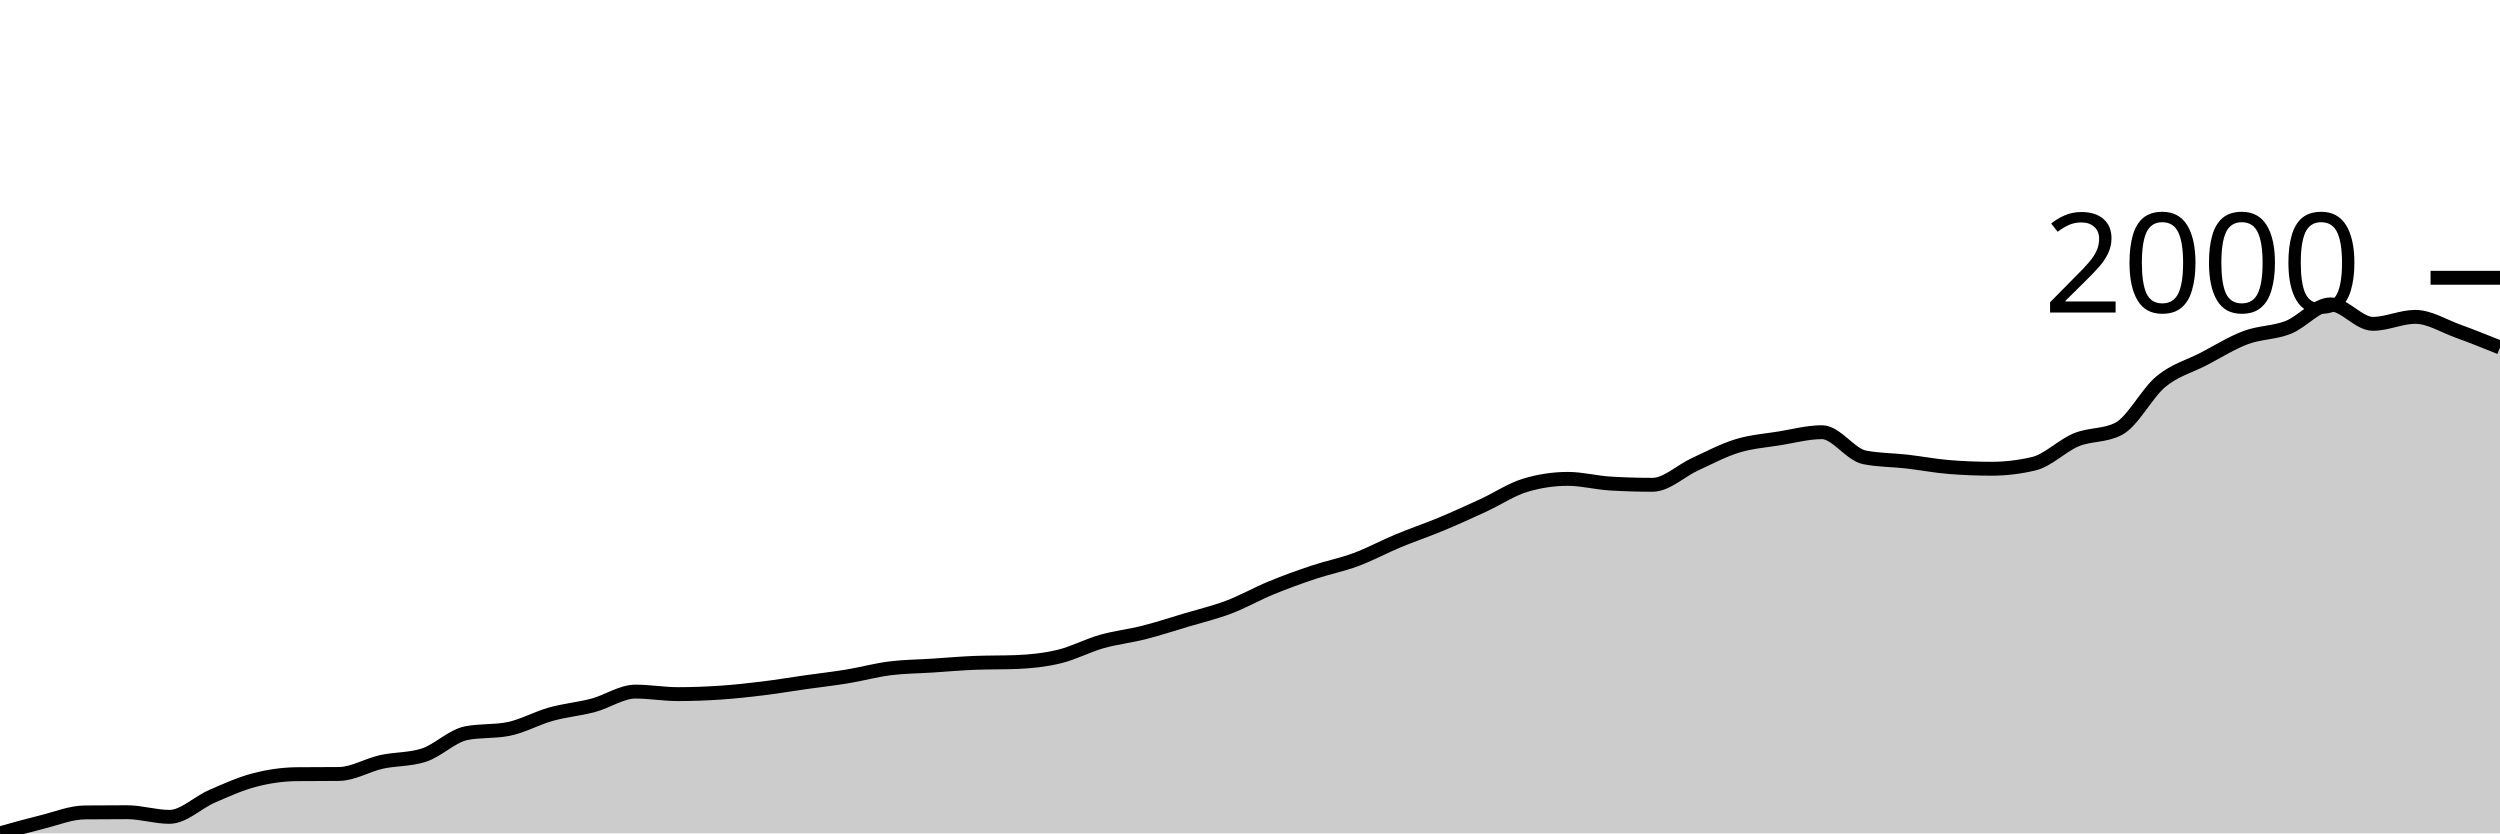
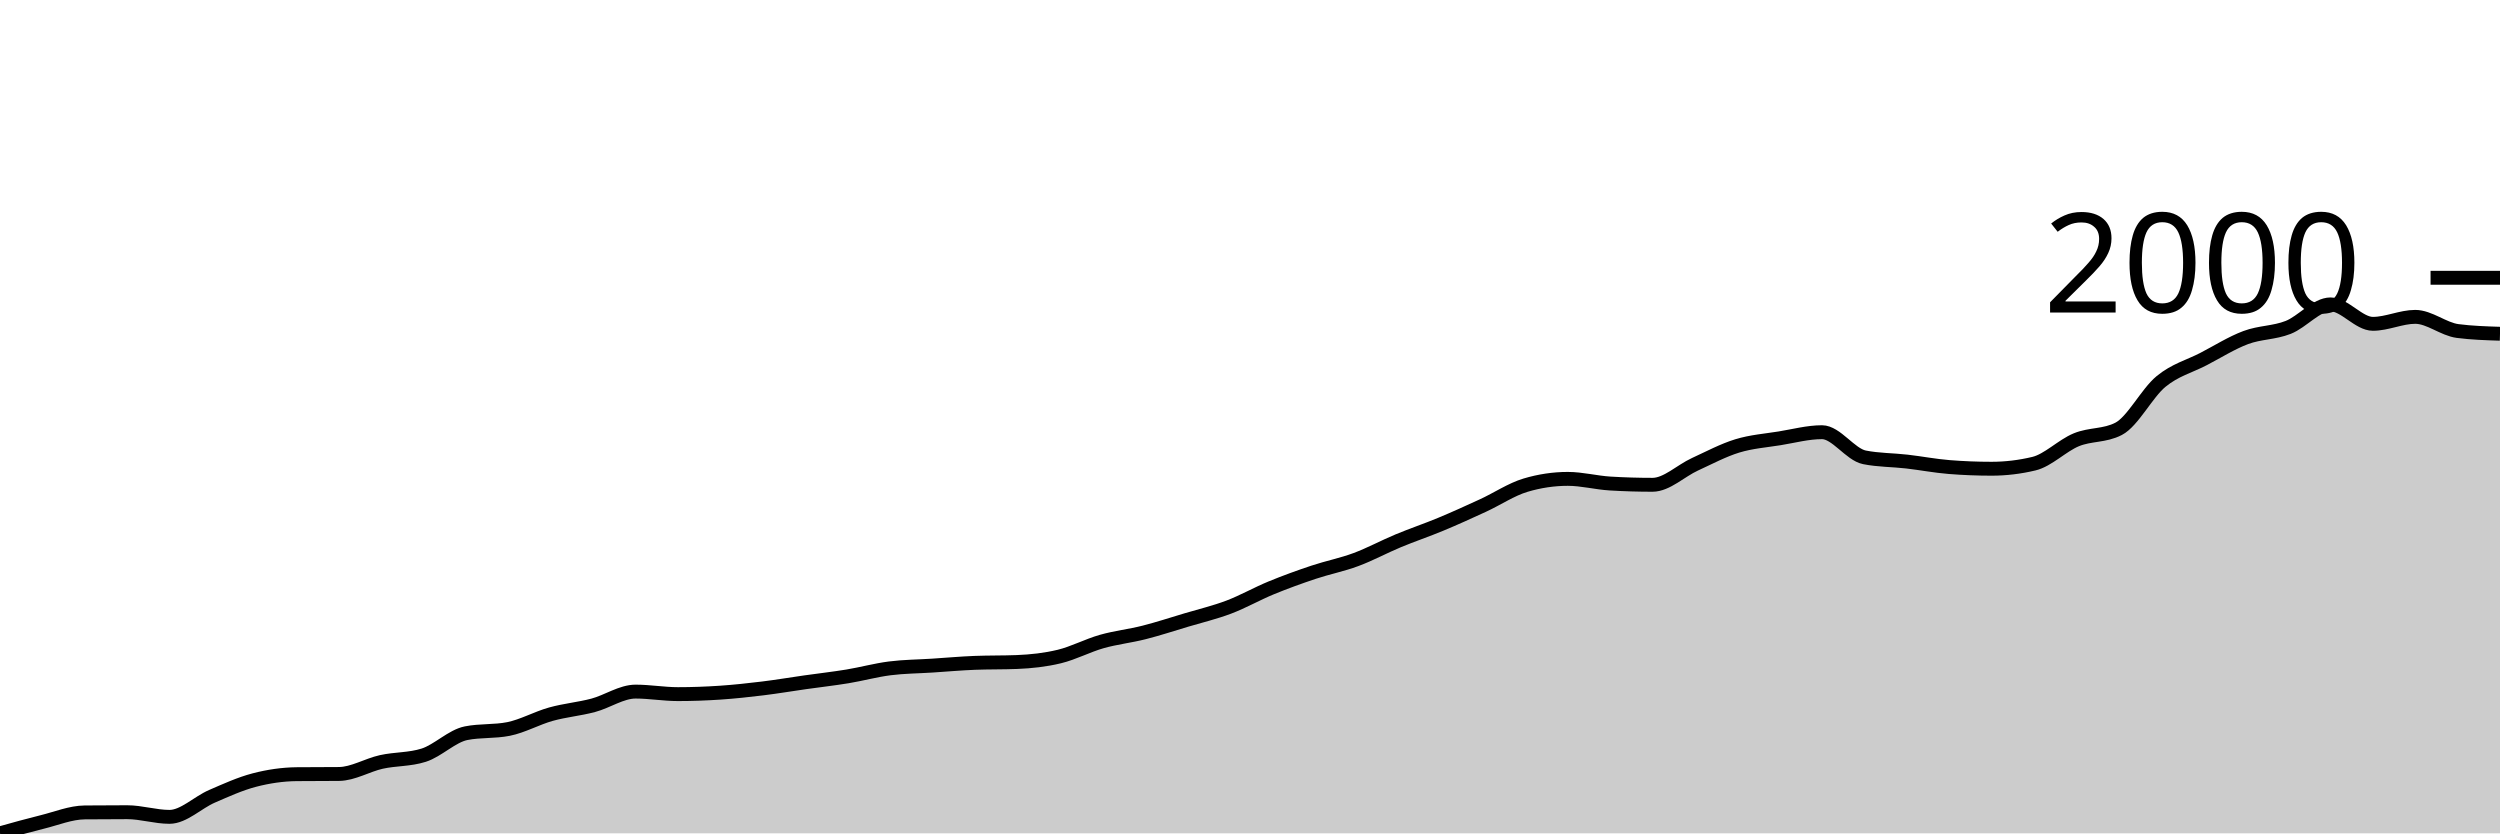
<svg xmlns="http://www.w3.org/2000/svg" viewBox="0 0 180 60">
  <g transform="translate(0,20)">
-     <path class="area" fill="rgba(0, 0, 0, 0.2)" d="M0,40C1.017,39.715,2.034,39.43,3.051,39.179C4.068,38.928,5.085,38.504,6.102,38.494C7.119,38.484,8.136,38.479,9.153,38.479C10.169,38.479,11.186,38.814,12.203,38.814C13.22,38.814,14.237,37.779,15.254,37.338C16.271,36.897,17.288,36.433,18.305,36.167C19.322,35.901,20.339,35.752,21.356,35.741C22.373,35.731,23.39,35.736,24.407,35.726C25.424,35.716,26.441,35.085,27.458,34.859C28.475,34.634,29.492,34.697,30.508,34.373C31.525,34.048,32.542,32.994,33.559,32.791C34.576,32.588,35.593,32.689,36.61,32.487C37.627,32.284,38.644,31.706,39.661,31.422C40.678,31.138,41.695,31.054,42.712,30.783C43.729,30.512,44.746,29.795,45.763,29.795C46.78,29.795,47.797,29.977,48.814,29.977C49.831,29.977,50.847,29.939,51.864,29.871C52.881,29.802,53.898,29.691,54.915,29.567C55.932,29.442,56.949,29.27,57.966,29.125C58.983,28.981,60,28.867,61.017,28.7C62.034,28.532,63.051,28.251,64.068,28.122C65.085,27.992,66.102,27.99,67.119,27.924C68.136,27.858,69.153,27.767,70.169,27.726C71.186,27.686,72.203,27.706,73.22,27.665C74.237,27.625,75.254,27.516,76.271,27.27C77.288,27.024,78.305,26.479,79.322,26.19C80.339,25.901,81.356,25.795,82.373,25.536C83.39,25.278,84.407,24.943,85.424,24.639C86.441,24.335,87.458,24.096,88.475,23.711C89.492,23.326,90.508,22.745,91.525,22.327C92.542,21.909,93.559,21.541,94.576,21.202C95.593,20.862,96.61,20.667,97.627,20.289C98.644,19.911,99.661,19.359,100.678,18.935C101.695,18.512,102.712,18.172,103.729,17.749C104.746,17.326,105.763,16.864,106.78,16.395C107.797,15.926,108.814,15.24,109.831,14.935C110.847,14.631,111.864,14.479,112.881,14.479C113.898,14.479,114.915,14.753,115.932,14.814C116.949,14.875,117.966,14.905,118.983,14.905C120,14.905,121.017,13.896,122.034,13.43C123.051,12.963,124.068,12.418,125.085,12.106C126.102,11.795,127.119,11.724,128.136,11.559C129.153,11.394,130.169,11.118,131.186,11.118C132.203,11.118,133.22,12.725,134.237,12.928C135.254,13.131,136.271,13.115,137.288,13.232C138.305,13.349,139.322,13.546,140.339,13.627C141.356,13.708,142.373,13.749,143.39,13.749C144.407,13.749,145.424,13.627,146.441,13.384C147.458,13.141,148.475,12.084,149.492,11.665C150.508,11.247,151.525,11.402,152.542,10.875C153.559,10.347,154.576,8.304,155.593,7.468C156.61,6.631,157.627,6.383,158.644,5.856C159.661,5.328,160.678,4.684,161.695,4.304C162.712,3.924,163.729,3.972,164.746,3.574C165.763,3.176,166.78,1.916,167.797,1.916C168.814,1.916,169.831,3.316,170.847,3.316C171.864,3.316,172.881,2.814,173.898,2.814C174.915,2.814,175.932,3.465,176.949,3.833C177.966,4.2,178.983,4.61,180,5.019L180,40C178.983,40,177.966,40,176.949,40C175.932,40,174.915,40,173.898,40C172.881,40,171.864,40,170.847,40C169.831,40,168.814,40,167.797,40C166.78,40,165.763,40,164.746,40C163.729,40,162.712,40,161.695,40C160.678,40,159.661,40,158.644,40C157.627,40,156.61,40,155.593,40C154.576,40,153.559,40,152.542,40C151.525,40,150.508,40,149.492,40C148.475,40,147.458,40,146.441,40C145.424,40,144.407,40,143.39,40C142.373,40,141.356,40,140.339,40C139.322,40,138.305,40,137.288,40C136.271,40,135.254,40,134.237,40C133.22,40,132.203,40,131.186,40C130.169,40,129.153,40,128.136,40C127.119,40,126.102,40,125.085,40C124.068,40,123.051,40,122.034,40C121.017,40,120,40,118.983,40C117.966,40,116.949,40,115.932,40C114.915,40,113.898,40,112.881,40C111.864,40,110.847,40,109.831,40C108.814,40,107.797,40,106.78,40C105.763,40,104.746,40,103.729,40C102.712,40,101.695,40,100.678,40C99.661,40,98.644,40,97.627,40C96.61,40,95.593,40,94.576,40C93.559,40,92.542,40,91.525,40C90.508,40,89.492,40,88.475,40C87.458,40,86.441,40,85.424,40C84.407,40,83.39,40,82.373,40C81.356,40,80.339,40,79.322,40C78.305,40,77.288,40,76.271,40C75.254,40,74.237,40,73.22,40C72.203,40,71.186,40,70.169,40C69.153,40,68.136,40,67.119,40C66.102,40,65.085,40,64.068,40C63.051,40,62.034,40,61.017,40C60,40,58.983,40,57.966,40C56.949,40,55.932,40,54.915,40C53.898,40,52.881,40,51.864,40C50.847,40,49.831,40,48.814,40C47.797,40,46.78,40,45.763,40C44.746,40,43.729,40,42.712,40C41.695,40,40.678,40,39.661,40C38.644,40,37.627,40,36.61,40C35.593,40,34.576,40,33.559,40C32.542,40,31.525,40,30.508,40C29.492,40,28.475,40,27.458,40C26.441,40,25.424,40,24.407,40C23.39,40,22.373,40,21.356,40C20.339,40,19.322,40,18.305,40C17.288,40,16.271,40,15.254,40C14.237,40,13.22,40,12.203,40C11.186,40,10.169,40,9.153,40C8.136,40,7.119,40,6.102,40C5.085,40,4.068,40,3.051,40C2.034,40,1.017,40,0,40Z" />
-     <path class="line" stroke="black" fill="none" d="M0,40C1.017,39.715,2.034,39.43,3.051,39.179C4.068,38.928,5.085,38.504,6.102,38.494C7.119,38.484,8.136,38.479,9.153,38.479C10.169,38.479,11.186,38.814,12.203,38.814C13.22,38.814,14.237,37.779,15.254,37.338C16.271,36.897,17.288,36.433,18.305,36.167C19.322,35.901,20.339,35.752,21.356,35.741C22.373,35.731,23.39,35.736,24.407,35.726C25.424,35.716,26.441,35.085,27.458,34.859C28.475,34.634,29.492,34.697,30.508,34.373C31.525,34.048,32.542,32.994,33.559,32.791C34.576,32.588,35.593,32.689,36.61,32.487C37.627,32.284,38.644,31.706,39.661,31.422C40.678,31.138,41.695,31.054,42.712,30.783C43.729,30.512,44.746,29.795,45.763,29.795C46.78,29.795,47.797,29.977,48.814,29.977C49.831,29.977,50.847,29.939,51.864,29.871C52.881,29.802,53.898,29.691,54.915,29.567C55.932,29.442,56.949,29.27,57.966,29.125C58.983,28.981,60,28.867,61.017,28.7C62.034,28.532,63.051,28.251,64.068,28.122C65.085,27.992,66.102,27.99,67.119,27.924C68.136,27.858,69.153,27.767,70.169,27.726C71.186,27.686,72.203,27.706,73.22,27.665C74.237,27.625,75.254,27.516,76.271,27.27C77.288,27.024,78.305,26.479,79.322,26.19C80.339,25.901,81.356,25.795,82.373,25.536C83.39,25.278,84.407,24.943,85.424,24.639C86.441,24.335,87.458,24.096,88.475,23.711C89.492,23.326,90.508,22.745,91.525,22.327C92.542,21.909,93.559,21.541,94.576,21.202C95.593,20.862,96.61,20.667,97.627,20.289C98.644,19.911,99.661,19.359,100.678,18.935C101.695,18.512,102.712,18.172,103.729,17.749C104.746,17.326,105.763,16.864,106.78,16.395C107.797,15.926,108.814,15.24,109.831,14.935C110.847,14.631,111.864,14.479,112.881,14.479C113.898,14.479,114.915,14.753,115.932,14.814C116.949,14.875,117.966,14.905,118.983,14.905C120,14.905,121.017,13.896,122.034,13.43C123.051,12.963,124.068,12.418,125.085,12.106C126.102,11.795,127.119,11.724,128.136,11.559C129.153,11.394,130.169,11.118,131.186,11.118C132.203,11.118,133.22,12.725,134.237,12.928C135.254,13.131,136.271,13.115,137.288,13.232C138.305,13.349,139.322,13.546,140.339,13.627C141.356,13.708,142.373,13.749,143.39,13.749C144.407,13.749,145.424,13.627,146.441,13.384C147.458,13.141,148.475,12.084,149.492,11.665C150.508,11.247,151.525,11.402,152.542,10.875C153.559,10.347,154.576,8.304,155.593,7.468C156.61,6.631,157.627,6.383,158.644,5.856C159.661,5.328,160.678,4.684,161.695,4.304C162.712,3.924,163.729,3.972,164.746,3.574C165.763,3.176,166.78,1.916,167.797,1.916C168.814,1.916,169.831,3.316,170.847,3.316C171.864,3.316,172.881,2.814,173.898,2.814C174.915,2.814,175.932,3.465,176.949,3.833C177.966,4.2,178.983,4.61,180,5.019" />
+     <path class="area" fill="rgba(0, 0, 0, 0.2)" d="M0,40C1.017,39.715,2.034,39.43,3.051,39.179C4.068,38.928,5.085,38.504,6.102,38.494C7.119,38.484,8.136,38.479,9.153,38.479C10.169,38.479,11.186,38.814,12.203,38.814C13.22,38.814,14.237,37.779,15.254,37.338C16.271,36.897,17.288,36.433,18.305,36.167C19.322,35.901,20.339,35.752,21.356,35.741C22.373,35.731,23.39,35.736,24.407,35.726C25.424,35.716,26.441,35.085,27.458,34.859C28.475,34.634,29.492,34.697,30.508,34.373C31.525,34.048,32.542,32.994,33.559,32.791C34.576,32.588,35.593,32.689,36.61,32.487C37.627,32.284,38.644,31.706,39.661,31.422C40.678,31.138,41.695,31.054,42.712,30.783C43.729,30.512,44.746,29.795,45.763,29.795C46.78,29.795,47.797,29.977,48.814,29.977C49.831,29.977,50.847,29.939,51.864,29.871C52.881,29.802,53.898,29.691,54.915,29.567C55.932,29.442,56.949,29.27,57.966,29.125C58.983,28.981,60,28.867,61.017,28.7C62.034,28.532,63.051,28.251,64.068,28.122C65.085,27.992,66.102,27.99,67.119,27.924C68.136,27.858,69.153,27.767,70.169,27.726C71.186,27.686,72.203,27.706,73.22,27.665C74.237,27.625,75.254,27.516,76.271,27.27C77.288,27.024,78.305,26.479,79.322,26.19C80.339,25.901,81.356,25.795,82.373,25.536C83.39,25.278,84.407,24.943,85.424,24.639C86.441,24.335,87.458,24.096,88.475,23.711C89.492,23.326,90.508,22.745,91.525,22.327C92.542,21.909,93.559,21.541,94.576,21.202C95.593,20.862,96.61,20.667,97.627,20.289C98.644,19.911,99.661,19.359,100.678,18.935C101.695,18.512,102.712,18.172,103.729,17.749C104.746,17.326,105.763,16.864,106.78,16.395C107.797,15.926,108.814,15.24,109.831,14.935C110.847,14.631,111.864,14.479,112.881,14.479C113.898,14.479,114.915,14.753,115.932,14.814C116.949,14.875,117.966,14.905,118.983,14.905C120,14.905,121.017,13.896,122.034,13.43C123.051,12.963,124.068,12.418,125.085,12.106C126.102,11.795,127.119,11.724,128.136,11.559C129.153,11.394,130.169,11.118,131.186,11.118C132.203,11.118,133.22,12.725,134.237,12.928C135.254,13.131,136.271,13.115,137.288,13.232C138.305,13.349,139.322,13.546,140.339,13.627C141.356,13.708,142.373,13.749,143.39,13.749C144.407,13.749,145.424,13.627,146.441,13.384C147.458,13.141,148.475,12.084,149.492,11.665C150.508,11.247,151.525,11.402,152.542,10.875C153.559,10.347,154.576,8.304,155.593,7.468C156.61,6.631,157.627,6.383,158.644,5.856C159.661,5.328,160.678,4.684,161.695,4.304C162.712,3.924,163.729,3.972,164.746,3.574C165.763,3.176,166.78,1.916,167.797,1.916C168.814,1.916,169.831,3.316,170.847,3.316C171.864,3.316,172.881,2.814,173.898,2.814C174.915,2.814,175.932,3.701,176.949,3.833C177.966,3.965,178.983,3.997,180,4.03L180,40C178.983,40,177.966,40,176.949,40C175.932,40,174.915,40,173.898,40C172.881,40,171.864,40,170.847,40C169.831,40,168.814,40,167.797,40C166.78,40,165.763,40,164.746,40C163.729,40,162.712,40,161.695,40C160.678,40,159.661,40,158.644,40C157.627,40,156.61,40,155.593,40C154.576,40,153.559,40,152.542,40C151.525,40,150.508,40,149.492,40C148.475,40,147.458,40,146.441,40C145.424,40,144.407,40,143.39,40C142.373,40,141.356,40,140.339,40C139.322,40,138.305,40,137.288,40C136.271,40,135.254,40,134.237,40C133.22,40,132.203,40,131.186,40C130.169,40,129.153,40,128.136,40C127.119,40,126.102,40,125.085,40C124.068,40,123.051,40,122.034,40C121.017,40,120,40,118.983,40C117.966,40,116.949,40,115.932,40C114.915,40,113.898,40,112.881,40C111.864,40,110.847,40,109.831,40C108.814,40,107.797,40,106.78,40C105.763,40,104.746,40,103.729,40C102.712,40,101.695,40,100.678,40C99.661,40,98.644,40,97.627,40C96.61,40,95.593,40,94.576,40C93.559,40,92.542,40,91.525,40C90.508,40,89.492,40,88.475,40C87.458,40,86.441,40,85.424,40C84.407,40,83.39,40,82.373,40C81.356,40,80.339,40,79.322,40C78.305,40,77.288,40,76.271,40C75.254,40,74.237,40,73.22,40C72.203,40,71.186,40,70.169,40C69.153,40,68.136,40,67.119,40C66.102,40,65.085,40,64.068,40C63.051,40,62.034,40,61.017,40C60,40,58.983,40,57.966,40C56.949,40,55.932,40,54.915,40C53.898,40,52.881,40,51.864,40C50.847,40,49.831,40,48.814,40C47.797,40,46.78,40,45.763,40C44.746,40,43.729,40,42.712,40C41.695,40,40.678,40,39.661,40C38.644,40,37.627,40,36.61,40C35.593,40,34.576,40,33.559,40C32.542,40,31.525,40,30.508,40C29.492,40,28.475,40,27.458,40C26.441,40,25.424,40,24.407,40C23.39,40,22.373,40,21.356,40C20.339,40,19.322,40,18.305,40C17.288,40,16.271,40,15.254,40C14.237,40,13.22,40,12.203,40C11.186,40,10.169,40,9.153,40C8.136,40,7.119,40,6.102,40C5.085,40,4.068,40,3.051,40C2.034,40,1.017,40,0,40Z" />
+     <path class="line" stroke="black" fill="none" d="M0,40C1.017,39.715,2.034,39.43,3.051,39.179C4.068,38.928,5.085,38.504,6.102,38.494C7.119,38.484,8.136,38.479,9.153,38.479C10.169,38.479,11.186,38.814,12.203,38.814C13.22,38.814,14.237,37.779,15.254,37.338C16.271,36.897,17.288,36.433,18.305,36.167C19.322,35.901,20.339,35.752,21.356,35.741C22.373,35.731,23.39,35.736,24.407,35.726C25.424,35.716,26.441,35.085,27.458,34.859C28.475,34.634,29.492,34.697,30.508,34.373C31.525,34.048,32.542,32.994,33.559,32.791C34.576,32.588,35.593,32.689,36.61,32.487C37.627,32.284,38.644,31.706,39.661,31.422C40.678,31.138,41.695,31.054,42.712,30.783C43.729,30.512,44.746,29.795,45.763,29.795C46.78,29.795,47.797,29.977,48.814,29.977C49.831,29.977,50.847,29.939,51.864,29.871C52.881,29.802,53.898,29.691,54.915,29.567C55.932,29.442,56.949,29.27,57.966,29.125C58.983,28.981,60,28.867,61.017,28.7C62.034,28.532,63.051,28.251,64.068,28.122C65.085,27.992,66.102,27.99,67.119,27.924C68.136,27.858,69.153,27.767,70.169,27.726C71.186,27.686,72.203,27.706,73.22,27.665C74.237,27.625,75.254,27.516,76.271,27.27C77.288,27.024,78.305,26.479,79.322,26.19C80.339,25.901,81.356,25.795,82.373,25.536C83.39,25.278,84.407,24.943,85.424,24.639C86.441,24.335,87.458,24.096,88.475,23.711C89.492,23.326,90.508,22.745,91.525,22.327C92.542,21.909,93.559,21.541,94.576,21.202C95.593,20.862,96.61,20.667,97.627,20.289C98.644,19.911,99.661,19.359,100.678,18.935C101.695,18.512,102.712,18.172,103.729,17.749C104.746,17.326,105.763,16.864,106.78,16.395C107.797,15.926,108.814,15.24,109.831,14.935C110.847,14.631,111.864,14.479,112.881,14.479C113.898,14.479,114.915,14.753,115.932,14.814C116.949,14.875,117.966,14.905,118.983,14.905C120,14.905,121.017,13.896,122.034,13.43C123.051,12.963,124.068,12.418,125.085,12.106C126.102,11.795,127.119,11.724,128.136,11.559C129.153,11.394,130.169,11.118,131.186,11.118C132.203,11.118,133.22,12.725,134.237,12.928C135.254,13.131,136.271,13.115,137.288,13.232C138.305,13.349,139.322,13.546,140.339,13.627C141.356,13.708,142.373,13.749,143.39,13.749C144.407,13.749,145.424,13.627,146.441,13.384C147.458,13.141,148.475,12.084,149.492,11.665C150.508,11.247,151.525,11.402,152.542,10.875C153.559,10.347,154.576,8.304,155.593,7.468C156.61,6.631,157.627,6.383,158.644,5.856C159.661,5.328,160.678,4.684,161.695,4.304C162.712,3.924,163.729,3.972,164.746,3.574C165.763,3.176,166.78,1.916,167.797,1.916C168.814,1.916,169.831,3.316,170.847,3.316C171.864,3.316,172.881,2.814,173.898,2.814C174.915,2.814,175.932,3.701,176.949,3.833C177.966,3.965,178.983,3.997,180,4.03" />
    <path class="axis-ceiling" stroke-width="1" stroke="black" fill="none" d="M175,0L180,0" />
    <text class="axis-ceiling-label" font-family="sans-serif" text-anchor="end" font-size="10px" x="170" y="2.5">2000</text>
  </g>
</svg>
